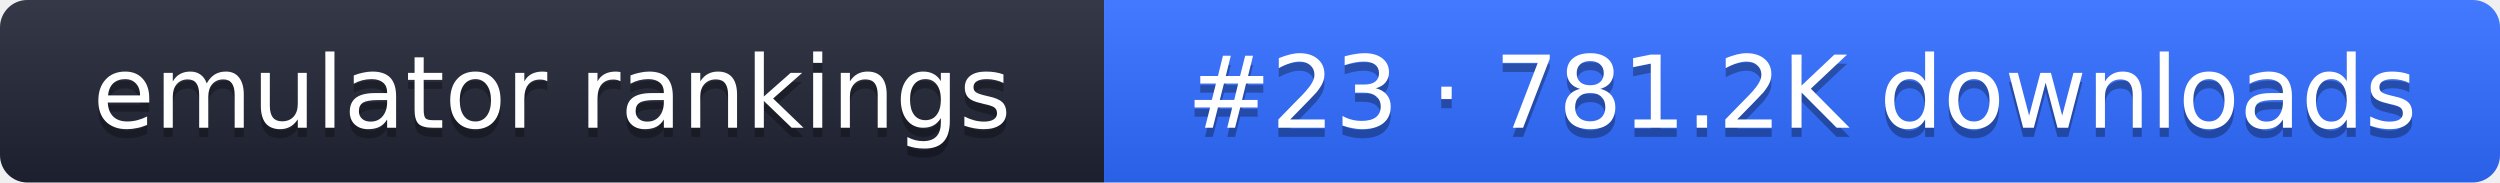
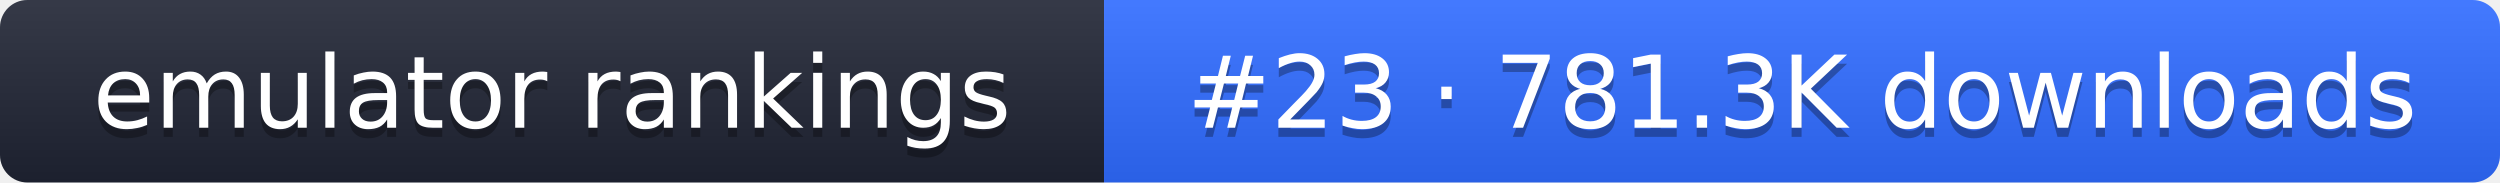
- <svg xmlns="http://www.w3.org/2000/svg" width="274" height="20" role="img" aria-label="emulator rankings: #23 · 781.2K downloads">
+ <svg xmlns="http://www.w3.org/2000/svg" width="274" height="20" role="img" aria-label="emulator rankings: #23 · 781.3K downloads">
  <linearGradient id="g" x2="0" y2="100%">
    <stop offset="0" stop-color="#fff" stop-opacity=".1" />
    <stop offset="1" stop-opacity=".1" />
  </linearGradient>
  <clipPath id="r">
    <rect width="274" height="20" rx="3" fill="#fff" />
  </clipPath>
  <g clip-path="url(#r)">
    <rect width="121" height="20" fill="#1f2433" />
    <rect x="121" width="153" height="20" fill="#2f6bff" />
    <rect width="274" height="20" fill="url(#g)" />
  </g>
  <g fill="#fff" text-anchor="middle" font-family="Verdana,DejaVu Sans,sans-serif" font-size="11">
    <text x="60.5" y="15" fill="#010101" fill-opacity=".3">emulator rankings</text>
    <text x="60.5" y="14">emulator rankings</text>
-     <text x="197.5" y="15" fill="#010101" fill-opacity=".3">#23 · 781.2K downloads</text>
-     <text x="197.5" y="14">#23 · 781.2K downloads</text>
+     <text x="197.5" y="15" fill="#010101" fill-opacity=".3">#23 · 781.3K downloads</text>
+     <text x="197.5" y="14">#23 · 781.3K downloads</text>
  </g>
</svg>
